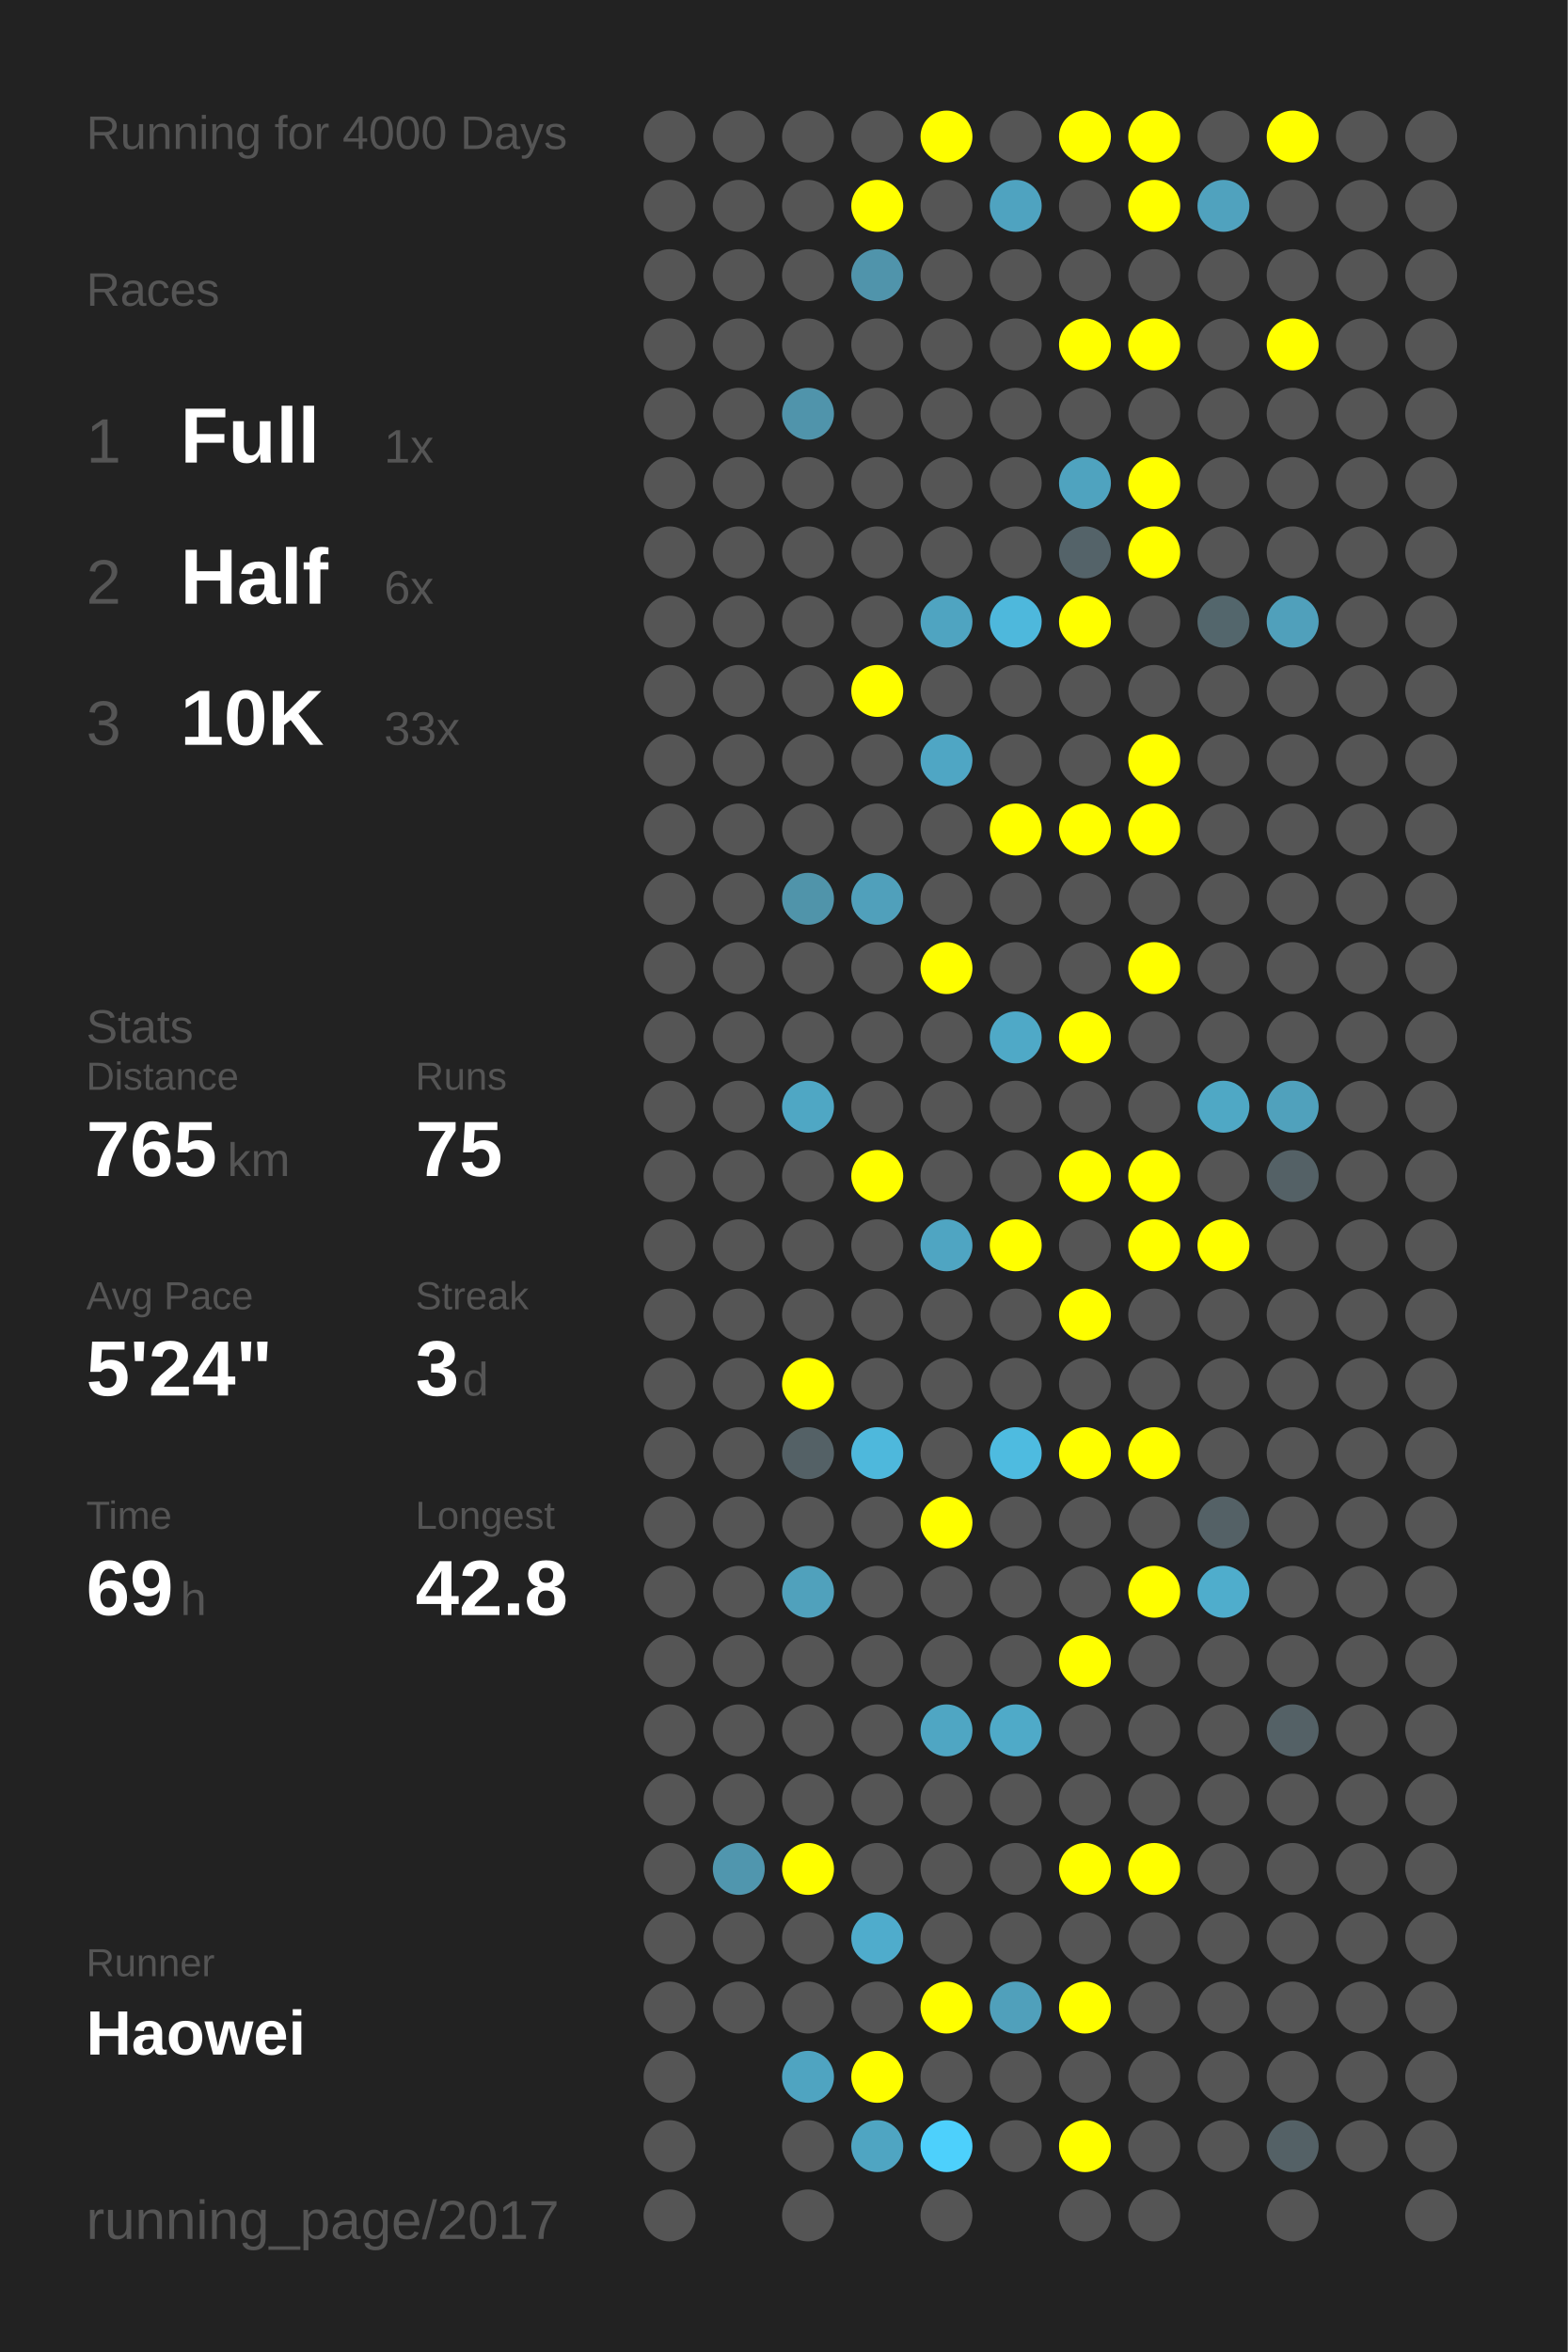
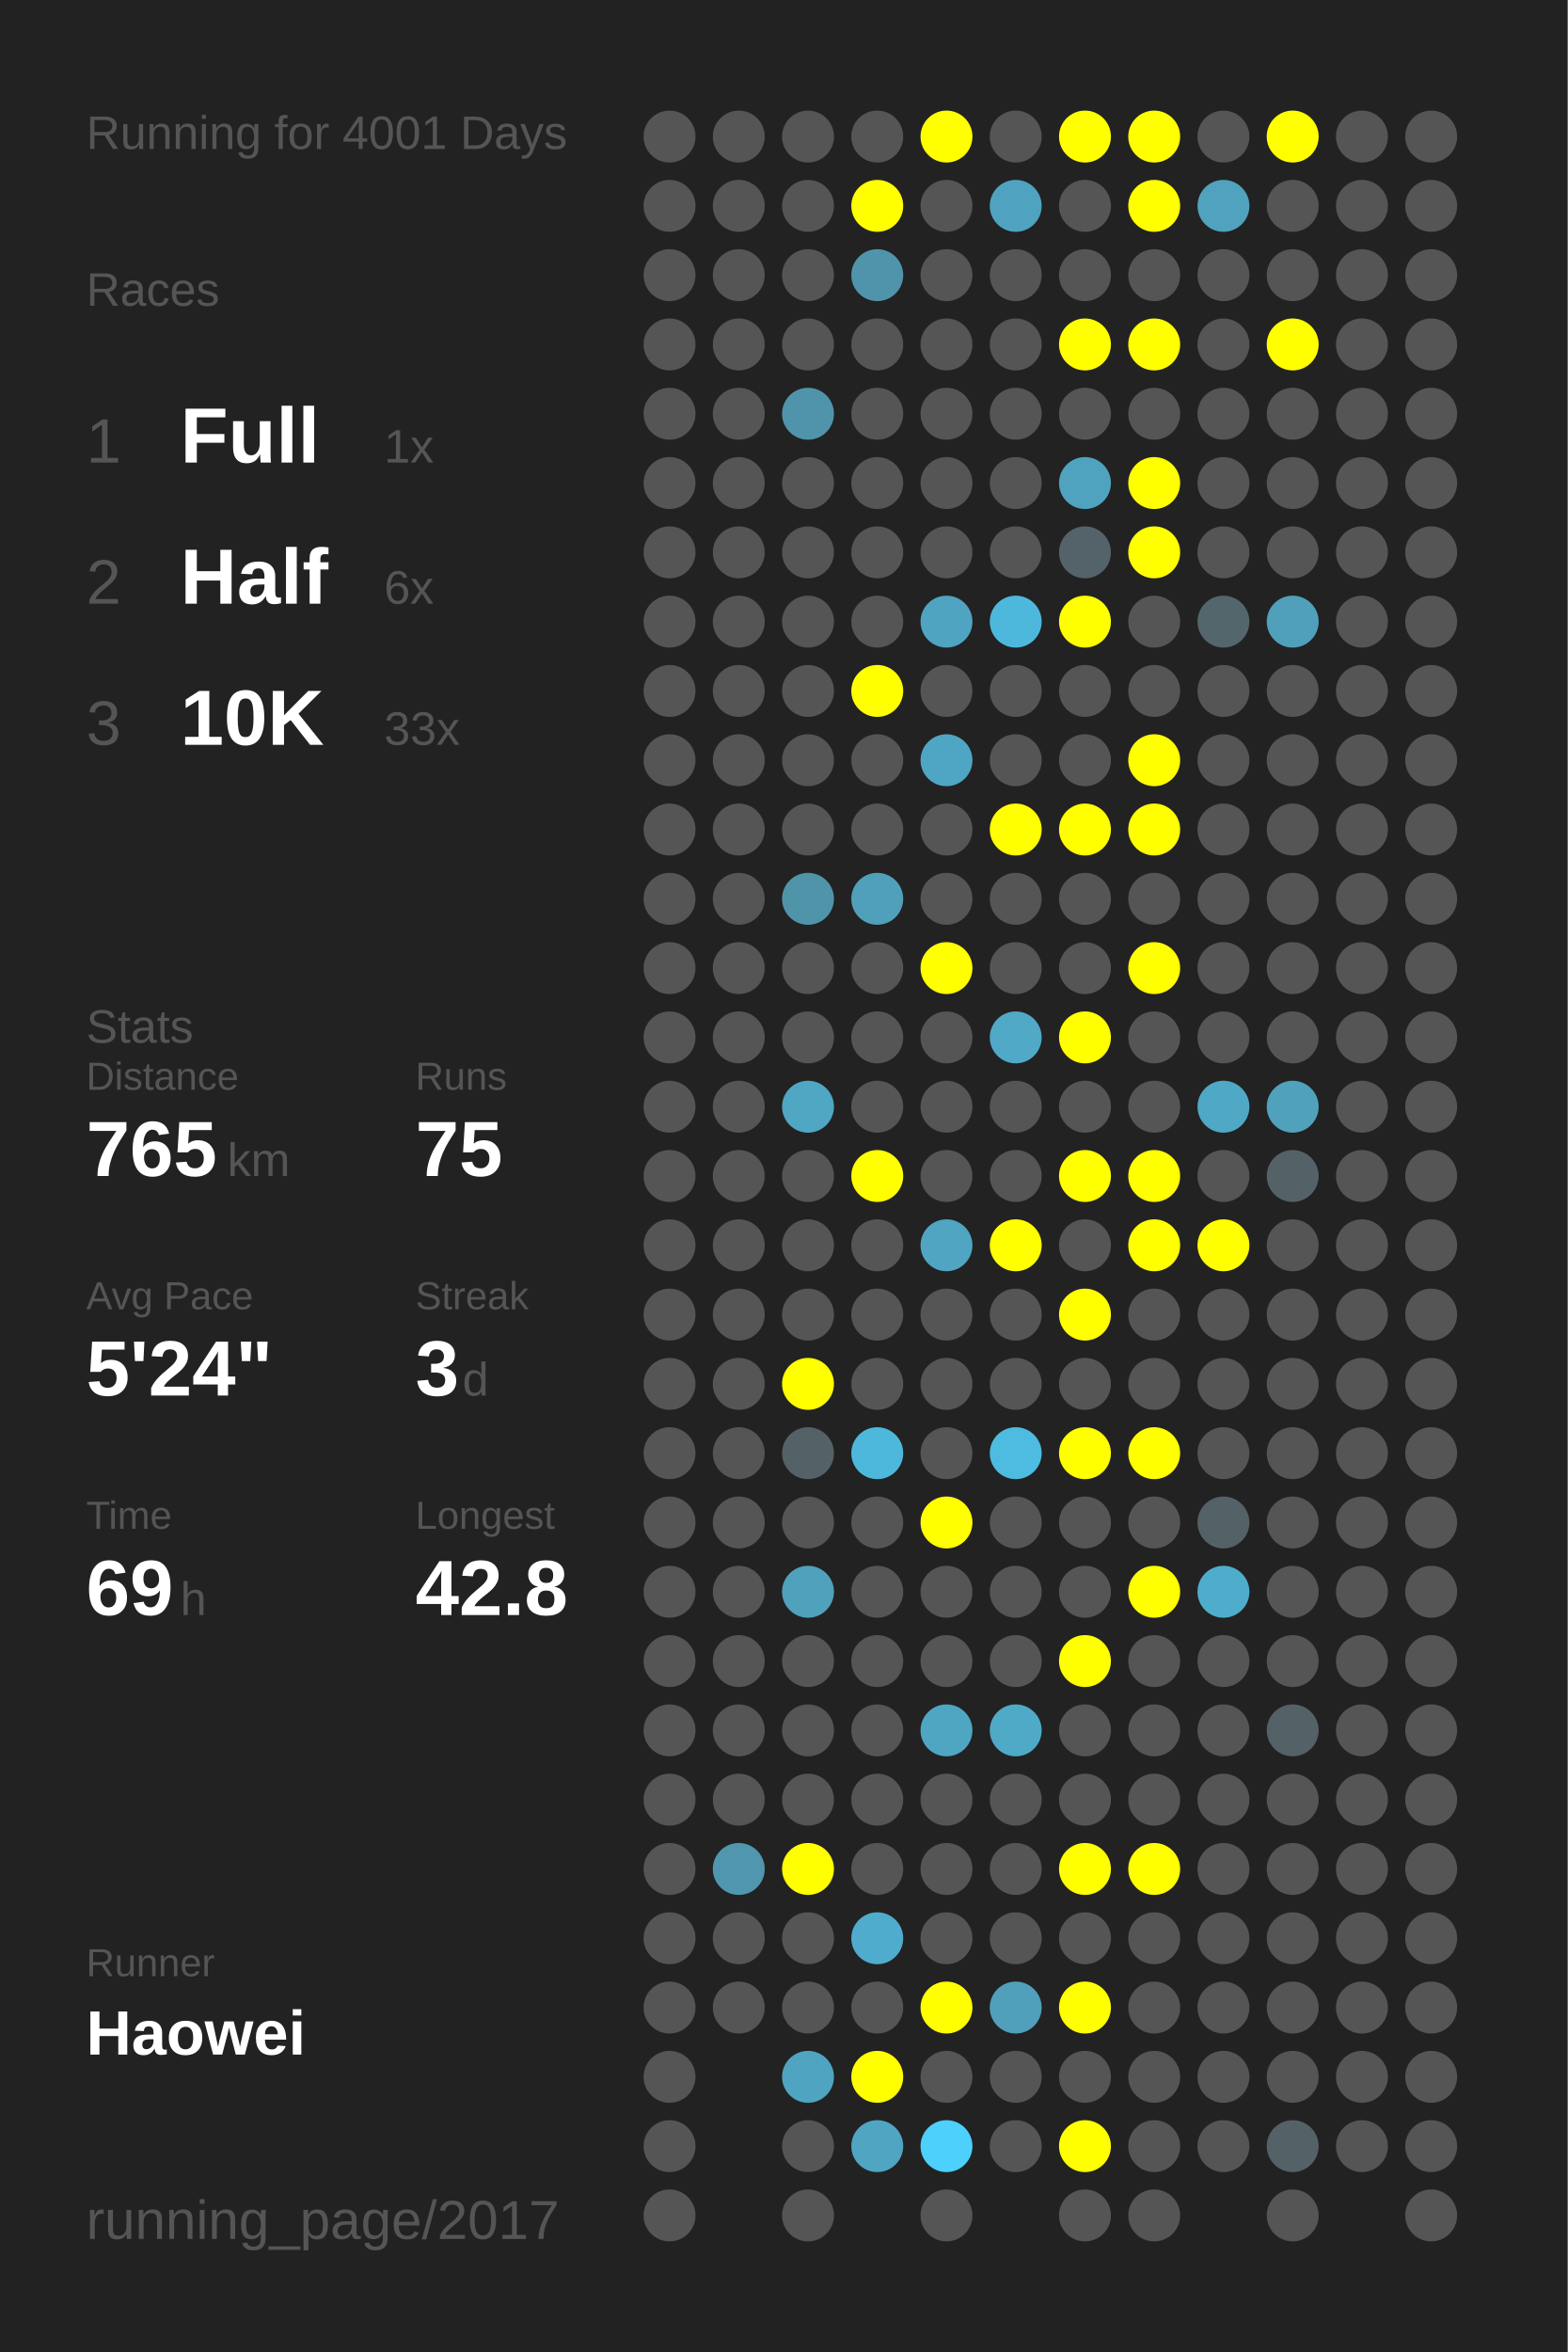
<svg xmlns="http://www.w3.org/2000/svg" baseProfile="full" height="300mm" version="1.1" viewBox="0,0,200,300" width="200mm">
  <defs />
  <rect fill="#222222" height="300" width="200" x="0" y="0" />
-   <text fill="#555555" style="font-size:6px; font-family:Arial;" x="11" y="19">Running for 4000 Days</text>
+   <text fill="#555555" style="font-size:6px; font-family:Arial;" x="11" y="19">Running for 4001 Days</text>
  <text fill="#555555" style="font-size:6px; font-family:Arial;" x="11" y="39">Races</text>
  <text fill="#555555" style="font-size:8px; font-family:Arial;" x="11" y="59">1</text>
  <text fill="#FFFFFF" style="font-size:10px; font-family:Arial; font-weight:bold;" x="23" y="59">Full</text>
  <text fill="#555555" style="font-size:6px; font-family:Arial;" x="49" y="59">1x</text>
  <text fill="#555555" style="font-size:8px; font-family:Arial;" x="11" y="77">2</text>
  <text fill="#FFFFFF" style="font-size:10px; font-family:Arial; font-weight:bold;" x="23" y="77">Half</text>
  <text fill="#555555" style="font-size:6px; font-family:Arial;" x="49" y="77">6x</text>
  <text fill="#555555" style="font-size:8px; font-family:Arial;" x="11" y="95">3</text>
  <text fill="#FFFFFF" style="font-size:10px; font-family:Arial; font-weight:bold;" x="23" y="95">10K</text>
  <text fill="#555555" style="font-size:6px; font-family:Arial;" x="49" y="95">33x</text>
  <text fill="#555555" style="font-size:6px; font-family:Arial;" x="11" y="133">Stats</text>
  <text fill="#555555" style="font-size:5px; font-family:Arial;" x="11" y="139">Distance</text>
  <text fill="#FFFFFF" style="font-size:10px; font-family:Arial; font-weight:bold;" x="11" y="150">765</text>
  <text fill="#555555" style="font-size:6px; font-family:Arial;" x="29" y="150">km</text>
  <text fill="#555555" style="font-size:5px; font-family:Arial;" x="53" y="139">Runs</text>
  <text fill="#FFFFFF" style="font-size:10px; font-family:Arial; font-weight:bold;" x="53" y="150">75</text>
  <text fill="#555555" style="font-size:5px; font-family:Arial;" x="11" y="167">Avg Pace</text>
  <text fill="#FFFFFF" style="font-size:10px; font-family:Arial; font-weight:bold;" x="11" y="178">5'24"</text>
  <text fill="#555555" style="font-size:5px; font-family:Arial;" x="53" y="167">Streak</text>
  <text fill="#FFFFFF" style="font-size:10px; font-family:Arial; font-weight:bold;" x="53" y="178">3</text>
  <text fill="#555555" style="font-size:6px; font-family:Arial;" x="59" y="178">d</text>
  <text fill="#555555" style="font-size:5px; font-family:Arial;" x="11" y="195">Time</text>
  <text fill="#FFFFFF" style="font-size:10px; font-family:Arial; font-weight:bold;" x="11" y="206">69</text>
  <text fill="#555555" style="font-size:6px; font-family:Arial;" x="23" y="206">h</text>
  <text fill="#555555" style="font-size:5px; font-family:Arial;" x="53" y="195">Longest</text>
  <text fill="#FFFFFF" style="font-size:10px; font-family:Arial; font-weight:bold;" x="53" y="206">42.8</text>
  <text fill="#555555" style="font-size:5px; font-family:Arial;" x="11" y="252.065">Runner</text>
  <text fill="#FFFFFF" style="font-size:8px; font-family:Arial; font-weight:bold;" x="11" y="262.065">Haowei</text>
  <text fill="#555555" style="font-size:7px; font-family:Arial;" x="11" y="285.581">running_page/2017</text>
  <circle cx="85.417" cy="17.419" fill="#555555" r="3.312" />
  <circle cx="85.417" cy="26.258" fill="#555555" r="3.312" />
  <circle cx="85.417" cy="35.097" fill="#555555" r="3.312" />
  <circle cx="85.417" cy="43.935" fill="#555555" r="3.312" />
  <circle cx="85.417" cy="52.774" fill="#555555" r="3.312" />
  <circle cx="85.417" cy="61.613" fill="#555555" r="3.312" />
  <circle cx="85.417" cy="70.452" fill="#555555" r="3.312" />
  <circle cx="85.417" cy="79.29" fill="#555555" r="3.312" />
  <circle cx="85.417" cy="88.129" fill="#555555" r="3.312" />
  <circle cx="85.417" cy="96.968" fill="#555555" r="3.312" />
  <circle cx="85.417" cy="105.806" fill="#555555" r="3.312" />
  <circle cx="85.417" cy="114.645" fill="#555555" r="3.312" />
  <circle cx="85.417" cy="123.484" fill="#555555" r="3.312" />
  <circle cx="85.417" cy="132.323" fill="#555555" r="3.312" />
  <circle cx="85.417" cy="141.161" fill="#555555" r="3.312" />
  <circle cx="85.417" cy="150" fill="#555555" r="3.312" />
  <circle cx="85.417" cy="158.839" fill="#555555" r="3.312" />
  <circle cx="85.417" cy="167.677" fill="#555555" r="3.312" />
  <circle cx="85.417" cy="176.516" fill="#555555" r="3.312" />
  <circle cx="85.417" cy="185.355" fill="#555555" r="3.312" />
  <circle cx="85.417" cy="194.194" fill="#555555" r="3.312" />
  <circle cx="85.417" cy="203.032" fill="#555555" r="3.312" />
  <circle cx="85.417" cy="211.871" fill="#555555" r="3.312" />
  <circle cx="85.417" cy="220.71" fill="#555555" r="3.312" />
  <circle cx="85.417" cy="229.548" fill="#555555" r="3.312" />
  <circle cx="85.417" cy="238.387" fill="#555555" r="3.312" />
  <circle cx="85.417" cy="247.226" fill="#555555" r="3.312" />
  <circle cx="85.417" cy="256.065" fill="#555555" r="3.312" />
  <circle cx="85.417" cy="264.903" fill="#555555" r="3.312" />
  <circle cx="85.417" cy="273.742" fill="#555555" r="3.312" />
  <circle cx="85.417" cy="282.581" fill="#555555" r="3.312" />
  <circle cx="94.25" cy="17.419" fill="#555555" r="3.312" />
  <circle cx="94.25" cy="26.258" fill="#555555" r="3.312" />
  <circle cx="94.25" cy="35.097" fill="#555555" r="3.312" />
  <circle cx="94.25" cy="43.935" fill="#555555" r="3.312" />
  <circle cx="94.25" cy="52.774" fill="#555555" r="3.312" />
  <circle cx="94.25" cy="61.613" fill="#555555" r="3.312" />
  <circle cx="94.25" cy="70.452" fill="#555555" r="3.312" />
  <circle cx="94.25" cy="79.29" fill="#555555" r="3.312" />
  <circle cx="94.25" cy="88.129" fill="#555555" r="3.312" />
  <circle cx="94.25" cy="96.968" fill="#555555" r="3.312" />
  <circle cx="94.25" cy="105.806" fill="#555555" r="3.312" />
  <circle cx="94.25" cy="114.645" fill="#555555" r="3.312" />
  <circle cx="94.25" cy="123.484" fill="#555555" r="3.312" />
  <circle cx="94.25" cy="132.323" fill="#555555" r="3.312" />
  <circle cx="94.25" cy="141.161" fill="#555555" r="3.312" />
  <circle cx="94.25" cy="150" fill="#555555" r="3.312" />
  <circle cx="94.25" cy="158.839" fill="#555555" r="3.312" />
  <circle cx="94.25" cy="167.677" fill="#555555" r="3.312" />
  <circle cx="94.25" cy="176.516" fill="#555555" r="3.312" />
  <circle cx="94.25" cy="185.355" fill="#555555" r="3.312" />
  <circle cx="94.25" cy="194.194" fill="#555555" r="3.312" />
  <circle cx="94.25" cy="203.032" fill="#555555" r="3.312" />
  <circle cx="94.25" cy="211.871" fill="#555555" r="3.312" />
  <circle cx="94.25" cy="220.71" fill="#555555" r="3.312" />
  <circle cx="94.25" cy="229.548" fill="#555555" r="3.312" />
  <circle cx="94.25" cy="238.387" fill="#5096ae" r="3.312" />
  <circle cx="94.25" cy="247.226" fill="#555555" r="3.312" />
  <circle cx="94.25" cy="256.065" fill="#555555" r="3.312" />
  <circle cx="103.083" cy="17.419" fill="#555555" r="3.312" />
  <circle cx="103.083" cy="26.258" fill="#555555" r="3.312" />
  <circle cx="103.083" cy="35.097" fill="#555555" r="3.312" />
  <circle cx="103.083" cy="43.935" fill="#555555" r="3.312" />
  <circle cx="103.083" cy="52.774" fill="#5094ab" r="3.312" />
  <circle cx="103.083" cy="61.613" fill="#555555" r="3.312" />
  <circle cx="103.083" cy="70.452" fill="#555555" r="3.312" />
  <circle cx="103.083" cy="79.29" fill="#555555" r="3.312" />
  <circle cx="103.083" cy="88.129" fill="#555555" r="3.312" />
  <circle cx="103.083" cy="96.968" fill="#555555" r="3.312" />
  <circle cx="103.083" cy="105.806" fill="#555555" r="3.312" />
  <circle cx="103.083" cy="114.645" fill="#5094aa" r="3.312" />
  <circle cx="103.083" cy="123.484" fill="#555555" r="3.312" />
  <circle cx="103.083" cy="132.323" fill="#555555" r="3.312" />
  <circle cx="103.083" cy="141.161" fill="#4fa7c4" r="3.312" />
  <circle cx="103.083" cy="150" fill="#555555" r="3.312" />
  <circle cx="103.083" cy="158.839" fill="#555555" r="3.312" />
  <circle cx="103.083" cy="167.677" fill="#555555" r="3.312" />
  <circle cx="103.083" cy="176.516" fill="#FFFF00" r="3.312" />
  <circle cx="103.083" cy="185.355" fill="#546166" r="3.312" />
  <circle cx="103.083" cy="194.194" fill="#555555" r="3.312" />
  <circle cx="103.083" cy="203.032" fill="#50a1bc" r="3.312" />
  <circle cx="103.083" cy="211.871" fill="#555555" r="3.312" />
  <circle cx="103.083" cy="220.71" fill="#555555" r="3.312" />
  <circle cx="103.083" cy="229.548" fill="#555555" r="3.312" />
  <circle cx="103.083" cy="238.387" fill="#FFFF00" r="3.312" />
  <circle cx="103.083" cy="247.226" fill="#555555" r="3.312" />
  <circle cx="103.083" cy="256.065" fill="#555555" r="3.312" />
  <circle cx="103.083" cy="264.903" fill="#4fa4c1" r="3.312" />
  <circle cx="103.083" cy="273.742" fill="#555555" r="3.312" />
  <circle cx="103.083" cy="282.581" fill="#555555" r="3.312" />
  <circle cx="111.917" cy="17.419" fill="#555555" r="3.312" />
  <circle cx="111.917" cy="26.258" fill="#FFFF00" r="3.312" />
  <circle cx="111.917" cy="35.097" fill="#5094ab" r="3.312" />
  <circle cx="111.917" cy="43.935" fill="#555555" r="3.312" />
  <circle cx="111.917" cy="52.774" fill="#555555" r="3.312" />
  <circle cx="111.917" cy="61.613" fill="#555555" r="3.312" />
  <circle cx="111.917" cy="70.452" fill="#555555" r="3.312" />
  <circle cx="111.917" cy="79.29" fill="#555555" r="3.312" />
  <circle cx="111.917" cy="88.129" fill="#FFFF00" r="3.312" />
  <circle cx="111.917" cy="96.968" fill="#555555" r="3.312" />
  <circle cx="111.917" cy="105.806" fill="#555555" r="3.312" />
  <circle cx="111.917" cy="114.645" fill="#50a0bb" r="3.312" />
  <circle cx="111.917" cy="123.484" fill="#555555" r="3.312" />
  <circle cx="111.917" cy="132.323" fill="#555555" r="3.312" />
  <circle cx="111.917" cy="141.161" fill="#555555" r="3.312" />
  <circle cx="111.917" cy="150" fill="#FFFF00" r="3.312" />
  <circle cx="111.917" cy="158.839" fill="#555555" r="3.312" />
  <circle cx="111.917" cy="167.677" fill="#555555" r="3.312" />
  <circle cx="111.917" cy="176.516" fill="#555555" r="3.312" />
  <circle cx="111.917" cy="185.355" fill="#4eb8dc" r="3.312" />
  <circle cx="111.917" cy="194.194" fill="#555555" r="3.312" />
  <circle cx="111.917" cy="203.032" fill="#555555" r="3.312" />
  <circle cx="111.917" cy="211.871" fill="#555555" r="3.312" />
  <circle cx="111.917" cy="220.71" fill="#555555" r="3.312" />
  <circle cx="111.917" cy="229.548" fill="#555555" r="3.312" />
  <circle cx="111.917" cy="238.387" fill="#555555" r="3.312" />
  <circle cx="111.917" cy="247.226" fill="#4faccc" r="3.312" />
  <circle cx="111.917" cy="256.065" fill="#555555" r="3.312" />
  <circle cx="111.917" cy="264.903" fill="#FFFF00" r="3.312" />
  <circle cx="111.917" cy="273.742" fill="#4fa5c2" r="3.312" />
  <circle cx="120.75" cy="17.419" fill="#FFFF00" r="3.312" />
  <circle cx="120.75" cy="26.258" fill="#555555" r="3.312" />
  <circle cx="120.75" cy="35.097" fill="#555555" r="3.312" />
  <circle cx="120.75" cy="43.935" fill="#555555" r="3.312" />
  <circle cx="120.75" cy="52.774" fill="#555555" r="3.312" />
  <circle cx="120.75" cy="61.613" fill="#555555" r="3.312" />
  <circle cx="120.75" cy="70.452" fill="#555555" r="3.312" />
  <circle cx="120.75" cy="79.29" fill="#4fa4c1" r="3.312" />
  <circle cx="120.75" cy="88.129" fill="#555555" r="3.312" />
  <circle cx="120.75" cy="96.968" fill="#4fa6c4" r="3.312" />
  <circle cx="120.75" cy="105.806" fill="#555555" r="3.312" />
  <circle cx="120.75" cy="114.645" fill="#555555" r="3.312" />
  <circle cx="120.75" cy="123.484" fill="#FFFF00" r="3.312" />
  <circle cx="120.75" cy="132.323" fill="#555555" r="3.312" />
  <circle cx="120.75" cy="141.161" fill="#555555" r="3.312" />
  <circle cx="120.75" cy="150" fill="#555555" r="3.312" />
  <circle cx="120.75" cy="158.839" fill="#4fa5c2" r="3.312" />
  <circle cx="120.75" cy="167.677" fill="#555555" r="3.312" />
  <circle cx="120.75" cy="176.516" fill="#555555" r="3.312" />
  <circle cx="120.75" cy="185.355" fill="#555555" r="3.312" />
  <circle cx="120.75" cy="194.194" fill="#FFFF00" r="3.312" />
  <circle cx="120.75" cy="203.032" fill="#555555" r="3.312" />
  <circle cx="120.75" cy="211.871" fill="#555555" r="3.312" />
  <circle cx="120.75" cy="220.71" fill="#4fa6c3" r="3.312" />
  <circle cx="120.75" cy="229.548" fill="#555555" r="3.312" />
  <circle cx="120.75" cy="238.387" fill="#555555" r="3.312" />
  <circle cx="120.75" cy="247.226" fill="#555555" r="3.312" />
  <circle cx="120.75" cy="256.065" fill="#FFFF00" r="3.312" />
  <circle cx="120.75" cy="264.903" fill="#555555" r="3.312" />
  <circle cx="120.75" cy="273.742" fill="#4dd0fc" r="3.312" />
  <circle cx="120.75" cy="282.581" fill="#555555" r="3.312" />
  <circle cx="129.583" cy="17.419" fill="#555555" r="3.312" />
  <circle cx="129.583" cy="26.258" fill="#4fa3c0" r="3.312" />
  <circle cx="129.583" cy="35.097" fill="#555555" r="3.312" />
  <circle cx="129.583" cy="43.935" fill="#555555" r="3.312" />
  <circle cx="129.583" cy="52.774" fill="#555555" r="3.312" />
  <circle cx="129.583" cy="61.613" fill="#555555" r="3.312" />
  <circle cx="129.583" cy="70.452" fill="#555555" r="3.312" />
  <circle cx="129.583" cy="79.29" fill="#4eb8dc" r="3.312" />
  <circle cx="129.583" cy="88.129" fill="#555555" r="3.312" />
  <circle cx="129.583" cy="96.968" fill="#555555" r="3.312" />
  <circle cx="129.583" cy="105.806" fill="#FFFF00" r="3.312" />
  <circle cx="129.583" cy="114.645" fill="#555555" r="3.312" />
  <circle cx="129.583" cy="123.484" fill="#555555" r="3.312" />
  <circle cx="129.583" cy="132.323" fill="#4fa9c7" r="3.312" />
  <circle cx="129.583" cy="141.161" fill="#555555" r="3.312" />
  <circle cx="129.583" cy="150" fill="#555555" r="3.312" />
  <circle cx="129.583" cy="158.839" fill="#FFFF00" r="3.312" />
  <circle cx="129.583" cy="167.677" fill="#555555" r="3.312" />
  <circle cx="129.583" cy="176.516" fill="#555555" r="3.312" />
  <circle cx="129.583" cy="185.355" fill="#4ebbe0" r="3.312" />
  <circle cx="129.583" cy="194.194" fill="#555555" r="3.312" />
  <circle cx="129.583" cy="203.032" fill="#555555" r="3.312" />
  <circle cx="129.583" cy="211.871" fill="#555555" r="3.312" />
  <circle cx="129.583" cy="220.71" fill="#4faac8" r="3.312" />
  <circle cx="129.583" cy="229.548" fill="#555555" r="3.312" />
  <circle cx="129.583" cy="238.387" fill="#555555" r="3.312" />
  <circle cx="129.583" cy="247.226" fill="#555555" r="3.312" />
  <circle cx="129.583" cy="256.065" fill="#50a0bb" r="3.312" />
  <circle cx="129.583" cy="264.903" fill="#555555" r="3.312" />
  <circle cx="129.583" cy="273.742" fill="#555555" r="3.312" />
  <circle cx="138.417" cy="17.419" fill="#FFFF00" r="3.312" />
  <circle cx="138.417" cy="26.258" fill="#555555" r="3.312" />
  <circle cx="138.417" cy="35.097" fill="#555555" r="3.312" />
  <circle cx="138.417" cy="43.935" fill="#FFFF00" r="3.312" />
  <circle cx="138.417" cy="52.774" fill="#555555" r="3.312" />
  <circle cx="138.417" cy="61.613" fill="#4fa3bf" r="3.312" />
  <circle cx="138.417" cy="70.452" fill="#546369" r="3.312" />
  <circle cx="138.417" cy="79.29" fill="#FFFF00" r="3.312" />
  <circle cx="138.417" cy="88.129" fill="#555555" r="3.312" />
  <circle cx="138.417" cy="96.968" fill="#555555" r="3.312" />
  <circle cx="138.417" cy="105.806" fill="#FFFF00" r="3.312" />
  <circle cx="138.417" cy="114.645" fill="#555555" r="3.312" />
  <circle cx="138.417" cy="123.484" fill="#555555" r="3.312" />
  <circle cx="138.417" cy="132.323" fill="#FFFF00" r="3.312" />
  <circle cx="138.417" cy="141.161" fill="#555555" r="3.312" />
  <circle cx="138.417" cy="150" fill="#FFFF00" r="3.312" />
  <circle cx="138.417" cy="158.839" fill="#555555" r="3.312" />
  <circle cx="138.417" cy="167.677" fill="#FFFF00" r="3.312" />
  <circle cx="138.417" cy="176.516" fill="#555555" r="3.312" />
  <circle cx="138.417" cy="185.355" fill="#FFFF00" r="3.312" />
  <circle cx="138.417" cy="194.194" fill="#555555" r="3.312" />
  <circle cx="138.417" cy="203.032" fill="#555555" r="3.312" />
  <circle cx="138.417" cy="211.871" fill="#FFFF00" r="3.312" />
  <circle cx="138.417" cy="220.71" fill="#555555" r="3.312" />
  <circle cx="138.417" cy="229.548" fill="#555555" r="3.312" />
  <circle cx="138.417" cy="238.387" fill="#FFFF00" r="3.312" />
  <circle cx="138.417" cy="247.226" fill="#555555" r="3.312" />
  <circle cx="138.417" cy="256.065" fill="#FFFF00" r="3.312" />
  <circle cx="138.417" cy="264.903" fill="#555555" r="3.312" />
  <circle cx="138.417" cy="273.742" fill="#FFFF00" r="3.312" />
  <circle cx="138.417" cy="282.581" fill="#555555" r="3.312" />
  <circle cx="147.25" cy="17.419" fill="#FFFF00" r="3.312" />
  <circle cx="147.25" cy="26.258" fill="#FFFF00" r="3.312" />
  <circle cx="147.25" cy="35.097" fill="#555555" r="3.312" />
  <circle cx="147.25" cy="43.935" fill="#FFFF00" r="3.312" />
  <circle cx="147.25" cy="52.774" fill="#555555" r="3.312" />
  <circle cx="147.25" cy="61.613" fill="#FFFF00" r="3.312" />
  <circle cx="147.25" cy="70.452" fill="#FFFF00" r="3.312" />
  <circle cx="147.25" cy="79.29" fill="#555555" r="3.312" />
  <circle cx="147.25" cy="88.129" fill="#555555" r="3.312" />
  <circle cx="147.25" cy="96.968" fill="#FFFF00" r="3.312" />
  <circle cx="147.25" cy="105.806" fill="#FFFF00" r="3.312" />
  <circle cx="147.25" cy="114.645" fill="#555555" r="3.312" />
  <circle cx="147.25" cy="123.484" fill="#FFFF00" r="3.312" />
  <circle cx="147.25" cy="132.323" fill="#555555" r="3.312" />
  <circle cx="147.25" cy="141.161" fill="#555555" r="3.312" />
  <circle cx="147.25" cy="150" fill="#FFFF00" r="3.312" />
  <circle cx="147.25" cy="158.839" fill="#FFFF00" r="3.312" />
  <circle cx="147.25" cy="167.677" fill="#555555" r="3.312" />
  <circle cx="147.25" cy="176.516" fill="#555555" r="3.312" />
  <circle cx="147.25" cy="185.355" fill="#FFFF00" r="3.312" />
  <circle cx="147.25" cy="194.194" fill="#555555" r="3.312" />
  <circle cx="147.25" cy="203.032" fill="#FFFF00" r="3.312" />
  <circle cx="147.25" cy="211.871" fill="#555555" r="3.312" />
  <circle cx="147.25" cy="220.71" fill="#555555" r="3.312" />
  <circle cx="147.25" cy="229.548" fill="#555555" r="3.312" />
  <circle cx="147.25" cy="238.387" fill="#FFFF00" r="3.312" />
  <circle cx="147.25" cy="247.226" fill="#555555" r="3.312" />
  <circle cx="147.25" cy="256.065" fill="#555555" r="3.312" />
  <circle cx="147.25" cy="264.903" fill="#555555" r="3.312" />
  <circle cx="147.25" cy="273.742" fill="#555555" r="3.312" />
  <circle cx="147.25" cy="282.581" fill="#555555" r="3.312" />
  <circle cx="156.083" cy="17.419" fill="#555555" r="3.312" />
  <circle cx="156.083" cy="26.258" fill="#50a2be" r="3.312" />
  <circle cx="156.083" cy="35.097" fill="#555555" r="3.312" />
  <circle cx="156.083" cy="43.935" fill="#555555" r="3.312" />
  <circle cx="156.083" cy="52.774" fill="#555555" r="3.312" />
  <circle cx="156.083" cy="61.613" fill="#555555" r="3.312" />
  <circle cx="156.083" cy="70.452" fill="#555555" r="3.312" />
  <circle cx="156.083" cy="79.29" fill="#53666c" r="3.312" />
  <circle cx="156.083" cy="88.129" fill="#555555" r="3.312" />
  <circle cx="156.083" cy="96.968" fill="#555555" r="3.312" />
  <circle cx="156.083" cy="105.806" fill="#555555" r="3.312" />
  <circle cx="156.083" cy="114.645" fill="#555555" r="3.312" />
  <circle cx="156.083" cy="123.484" fill="#555555" r="3.312" />
  <circle cx="156.083" cy="132.323" fill="#555555" r="3.312" />
  <circle cx="156.083" cy="141.161" fill="#4fa8c5" r="3.312" />
  <circle cx="156.083" cy="150" fill="#555555" r="3.312" />
  <circle cx="156.083" cy="158.839" fill="#FFFF00" r="3.312" />
  <circle cx="156.083" cy="167.677" fill="#555555" r="3.312" />
  <circle cx="156.083" cy="176.516" fill="#555555" r="3.312" />
  <circle cx="156.083" cy="185.355" fill="#555555" r="3.312" />
  <circle cx="156.083" cy="194.194" fill="#546166" r="3.312" />
  <circle cx="156.083" cy="203.032" fill="#4fadcc" r="3.312" />
  <circle cx="156.083" cy="211.871" fill="#555555" r="3.312" />
  <circle cx="156.083" cy="220.71" fill="#555555" r="3.312" />
  <circle cx="156.083" cy="229.548" fill="#555555" r="3.312" />
  <circle cx="156.083" cy="238.387" fill="#555555" r="3.312" />
  <circle cx="156.083" cy="247.226" fill="#555555" r="3.312" />
  <circle cx="156.083" cy="256.065" fill="#555555" r="3.312" />
  <circle cx="156.083" cy="264.903" fill="#555555" r="3.312" />
  <circle cx="156.083" cy="273.742" fill="#555555" r="3.312" />
  <circle cx="164.917" cy="17.419" fill="#FFFF00" r="3.312" />
  <circle cx="164.917" cy="26.258" fill="#555555" r="3.312" />
  <circle cx="164.917" cy="35.097" fill="#555555" r="3.312" />
  <circle cx="164.917" cy="43.935" fill="#FFFF00" r="3.312" />
  <circle cx="164.917" cy="52.774" fill="#555555" r="3.312" />
  <circle cx="164.917" cy="61.613" fill="#555555" r="3.312" />
  <circle cx="164.917" cy="70.452" fill="#555555" r="3.312" />
  <circle cx="164.917" cy="79.29" fill="#50a0bb" r="3.312" />
  <circle cx="164.917" cy="88.129" fill="#555555" r="3.312" />
  <circle cx="164.917" cy="96.968" fill="#555555" r="3.312" />
  <circle cx="164.917" cy="105.806" fill="#555555" r="3.312" />
  <circle cx="164.917" cy="114.645" fill="#555555" r="3.312" />
  <circle cx="164.917" cy="123.484" fill="#555555" r="3.312" />
  <circle cx="164.917" cy="132.323" fill="#555555" r="3.312" />
  <circle cx="164.917" cy="141.161" fill="#50a1bc" r="3.312" />
  <circle cx="164.917" cy="150" fill="#546166" r="3.312" />
  <circle cx="164.917" cy="158.839" fill="#555555" r="3.312" />
  <circle cx="164.917" cy="167.677" fill="#555555" r="3.312" />
  <circle cx="164.917" cy="176.516" fill="#555555" r="3.312" />
  <circle cx="164.917" cy="185.355" fill="#555555" r="3.312" />
  <circle cx="164.917" cy="194.194" fill="#555555" r="3.312" />
  <circle cx="164.917" cy="203.032" fill="#555555" r="3.312" />
  <circle cx="164.917" cy="211.871" fill="#555555" r="3.312" />
  <circle cx="164.917" cy="220.71" fill="#546166" r="3.312" />
  <circle cx="164.917" cy="229.548" fill="#555555" r="3.312" />
  <circle cx="164.917" cy="238.387" fill="#555555" r="3.312" />
  <circle cx="164.917" cy="247.226" fill="#555555" r="3.312" />
  <circle cx="164.917" cy="256.065" fill="#555555" r="3.312" />
  <circle cx="164.917" cy="264.903" fill="#555555" r="3.312" />
  <circle cx="164.917" cy="273.742" fill="#546166" r="3.312" />
  <circle cx="164.917" cy="282.581" fill="#555555" r="3.312" />
  <circle cx="173.75" cy="17.419" fill="#555555" r="3.312" />
  <circle cx="173.75" cy="26.258" fill="#555555" r="3.312" />
  <circle cx="173.75" cy="35.097" fill="#555555" r="3.312" />
  <circle cx="173.75" cy="43.935" fill="#555555" r="3.312" />
  <circle cx="173.75" cy="52.774" fill="#555555" r="3.312" />
  <circle cx="173.75" cy="61.613" fill="#555555" r="3.312" />
  <circle cx="173.75" cy="70.452" fill="#555555" r="3.312" />
  <circle cx="173.75" cy="79.29" fill="#555555" r="3.312" />
  <circle cx="173.75" cy="88.129" fill="#555555" r="3.312" />
  <circle cx="173.75" cy="96.968" fill="#555555" r="3.312" />
  <circle cx="173.75" cy="105.806" fill="#555555" r="3.312" />
  <circle cx="173.75" cy="114.645" fill="#555555" r="3.312" />
  <circle cx="173.75" cy="123.484" fill="#555555" r="3.312" />
  <circle cx="173.75" cy="132.323" fill="#555555" r="3.312" />
  <circle cx="173.75" cy="141.161" fill="#555555" r="3.312" />
  <circle cx="173.75" cy="150" fill="#555555" r="3.312" />
  <circle cx="173.75" cy="158.839" fill="#555555" r="3.312" />
  <circle cx="173.75" cy="167.677" fill="#555555" r="3.312" />
  <circle cx="173.75" cy="176.516" fill="#555555" r="3.312" />
  <circle cx="173.75" cy="185.355" fill="#555555" r="3.312" />
  <circle cx="173.75" cy="194.194" fill="#555555" r="3.312" />
  <circle cx="173.75" cy="203.032" fill="#555555" r="3.312" />
  <circle cx="173.75" cy="211.871" fill="#555555" r="3.312" />
  <circle cx="173.75" cy="220.71" fill="#555555" r="3.312" />
  <circle cx="173.75" cy="229.548" fill="#555555" r="3.312" />
  <circle cx="173.75" cy="238.387" fill="#555555" r="3.312" />
  <circle cx="173.75" cy="247.226" fill="#555555" r="3.312" />
  <circle cx="173.75" cy="256.065" fill="#555555" r="3.312" />
  <circle cx="173.75" cy="264.903" fill="#555555" r="3.312" />
  <circle cx="173.75" cy="273.742" fill="#555555" r="3.312" />
  <circle cx="182.583" cy="17.419" fill="#555555" r="3.312" />
  <circle cx="182.583" cy="26.258" fill="#555555" r="3.312" />
  <circle cx="182.583" cy="35.097" fill="#555555" r="3.312" />
  <circle cx="182.583" cy="43.935" fill="#555555" r="3.312" />
  <circle cx="182.583" cy="52.774" fill="#555555" r="3.312" />
  <circle cx="182.583" cy="61.613" fill="#555555" r="3.312" />
  <circle cx="182.583" cy="70.452" fill="#555555" r="3.312" />
  <circle cx="182.583" cy="79.29" fill="#555555" r="3.312" />
  <circle cx="182.583" cy="88.129" fill="#555555" r="3.312" />
  <circle cx="182.583" cy="96.968" fill="#555555" r="3.312" />
  <circle cx="182.583" cy="105.806" fill="#555555" r="3.312" />
  <circle cx="182.583" cy="114.645" fill="#555555" r="3.312" />
  <circle cx="182.583" cy="123.484" fill="#555555" r="3.312" />
  <circle cx="182.583" cy="132.323" fill="#555555" r="3.312" />
  <circle cx="182.583" cy="141.161" fill="#555555" r="3.312" />
  <circle cx="182.583" cy="150" fill="#555555" r="3.312" />
  <circle cx="182.583" cy="158.839" fill="#555555" r="3.312" />
  <circle cx="182.583" cy="167.677" fill="#555555" r="3.312" />
  <circle cx="182.583" cy="176.516" fill="#555555" r="3.312" />
  <circle cx="182.583" cy="185.355" fill="#555555" r="3.312" />
  <circle cx="182.583" cy="194.194" fill="#555555" r="3.312" />
  <circle cx="182.583" cy="203.032" fill="#555555" r="3.312" />
  <circle cx="182.583" cy="211.871" fill="#555555" r="3.312" />
  <circle cx="182.583" cy="220.71" fill="#555555" r="3.312" />
  <circle cx="182.583" cy="229.548" fill="#555555" r="3.312" />
  <circle cx="182.583" cy="238.387" fill="#555555" r="3.312" />
  <circle cx="182.583" cy="247.226" fill="#555555" r="3.312" />
  <circle cx="182.583" cy="256.065" fill="#555555" r="3.312" />
  <circle cx="182.583" cy="264.903" fill="#555555" r="3.312" />
  <circle cx="182.583" cy="273.742" fill="#555555" r="3.312" />
  <circle cx="182.583" cy="282.581" fill="#555555" r="3.312" />
</svg>
